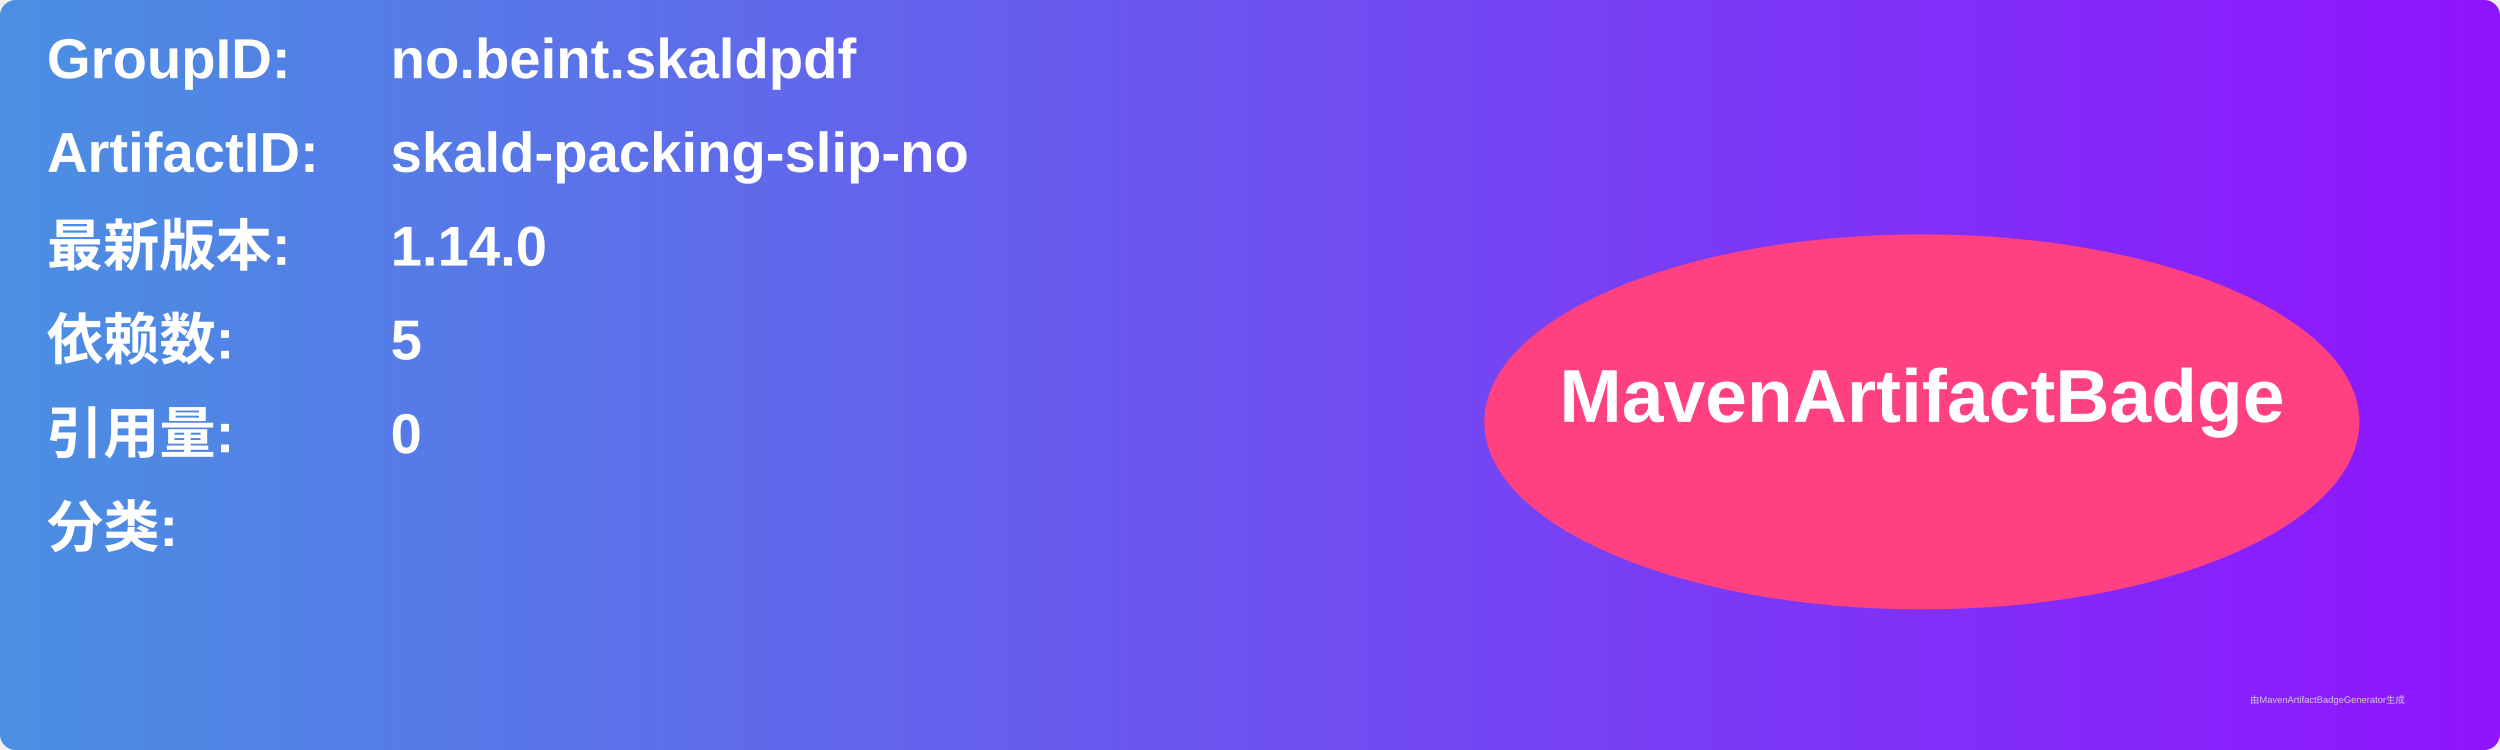
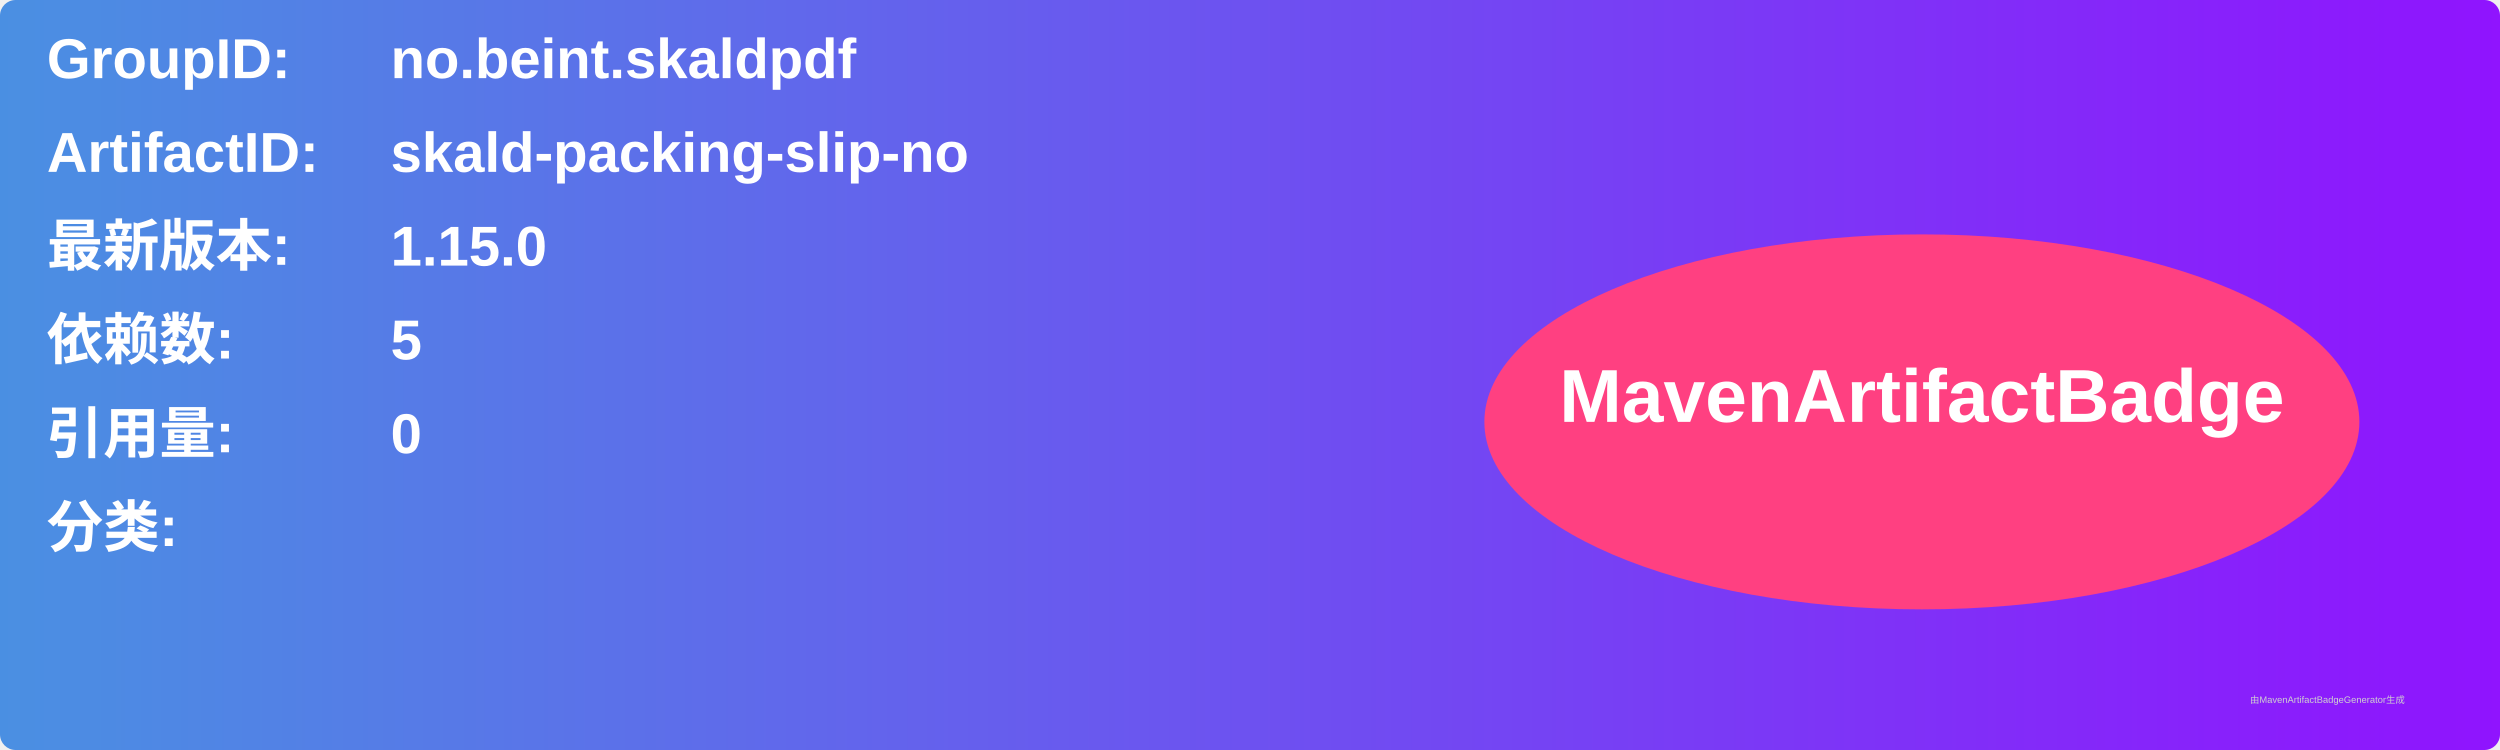
<svg xmlns="http://www.w3.org/2000/svg" width="800" height="240" viewBox="0 0 800 240">
  <linearGradient id="grad" x1="0%" y1="0%" x2="100%" y2="0%">
    <stop offset="0%" stop-color="#4a90e2" />
    <stop offset="100%" stop-color="#9013fe" />
  </linearGradient>
  <rect width="100%" height="100%" rx="5" ry="5" fill="url(#grad)" />
  <g transform="translate(15, 15)">
    <text x="0" y="10" font-family="Arial" font-size="18" fill="white" font-weight="bold" width="260">GroupID:</text>
    <text x="110" y="10" font-family="Arial" font-size="18" fill="white" font-weight="bold" width="460">no.beint.skaldpdf</text>
    <text x="0" y="40" font-family="Arial" font-size="18" fill="white" font-weight="bold" width="260">ArtifactID:</text>
    <text x="110" y="40" font-family="Arial" font-size="18" fill="white" font-weight="bold" width="460">skald-packing-slip-no</text>
    <text x="0" y="70" font-family="Arial" font-size="18" fill="white" font-weight="bold">最新版本:</text>
    <text x="110" y="70" font-family="Arial" font-size="18" fill="white" font-weight="bold">
-       <tspan font-weight="bold">1.14.0</tspan>
+       <tspan font-weight="bold">1.15.0</tspan>
    </text>
    <text x="0" y="100" font-family="Arial" font-size="18" fill="white" font-weight="bold">依赖数: </text>
    <text x="110" y="100" font-family="Arial" font-size="18" fill="white">
      <tspan font-weight="bold">5</tspan>
    </text>
    <text x="0" y="130" font-family="Arial" font-size="18" fill="white" font-weight="bold">引用量: </text>
    <text x="110" y="130" font-family="Arial" font-size="18" fill="white">
      <tspan font-weight="bold">0</tspan>
    </text>
    <text x="0" y="160" font-family="Arial" font-size="18" fill="white" font-weight="bold">分类:</text>
    <text x="10" y="190" font-family="Arial" font-size="10" fill="white">
      <tspan font-weight="bold" />
    </text>
    <ellipse cx="600" cy="120" rx="140" ry="60" fill="#ff4081" />
    <text x="600" y="120" text-anchor="middle" font-family="Arial" font-size="24" fill="white" font-weight="bold">MavenArtifactBadge</text>
  </g>
  <text x="720" y="225" font-family="Arial" font-size="3" fill="#d0d0d0">由MavenArtifactBadgeGenerator生成</text>
</svg>
